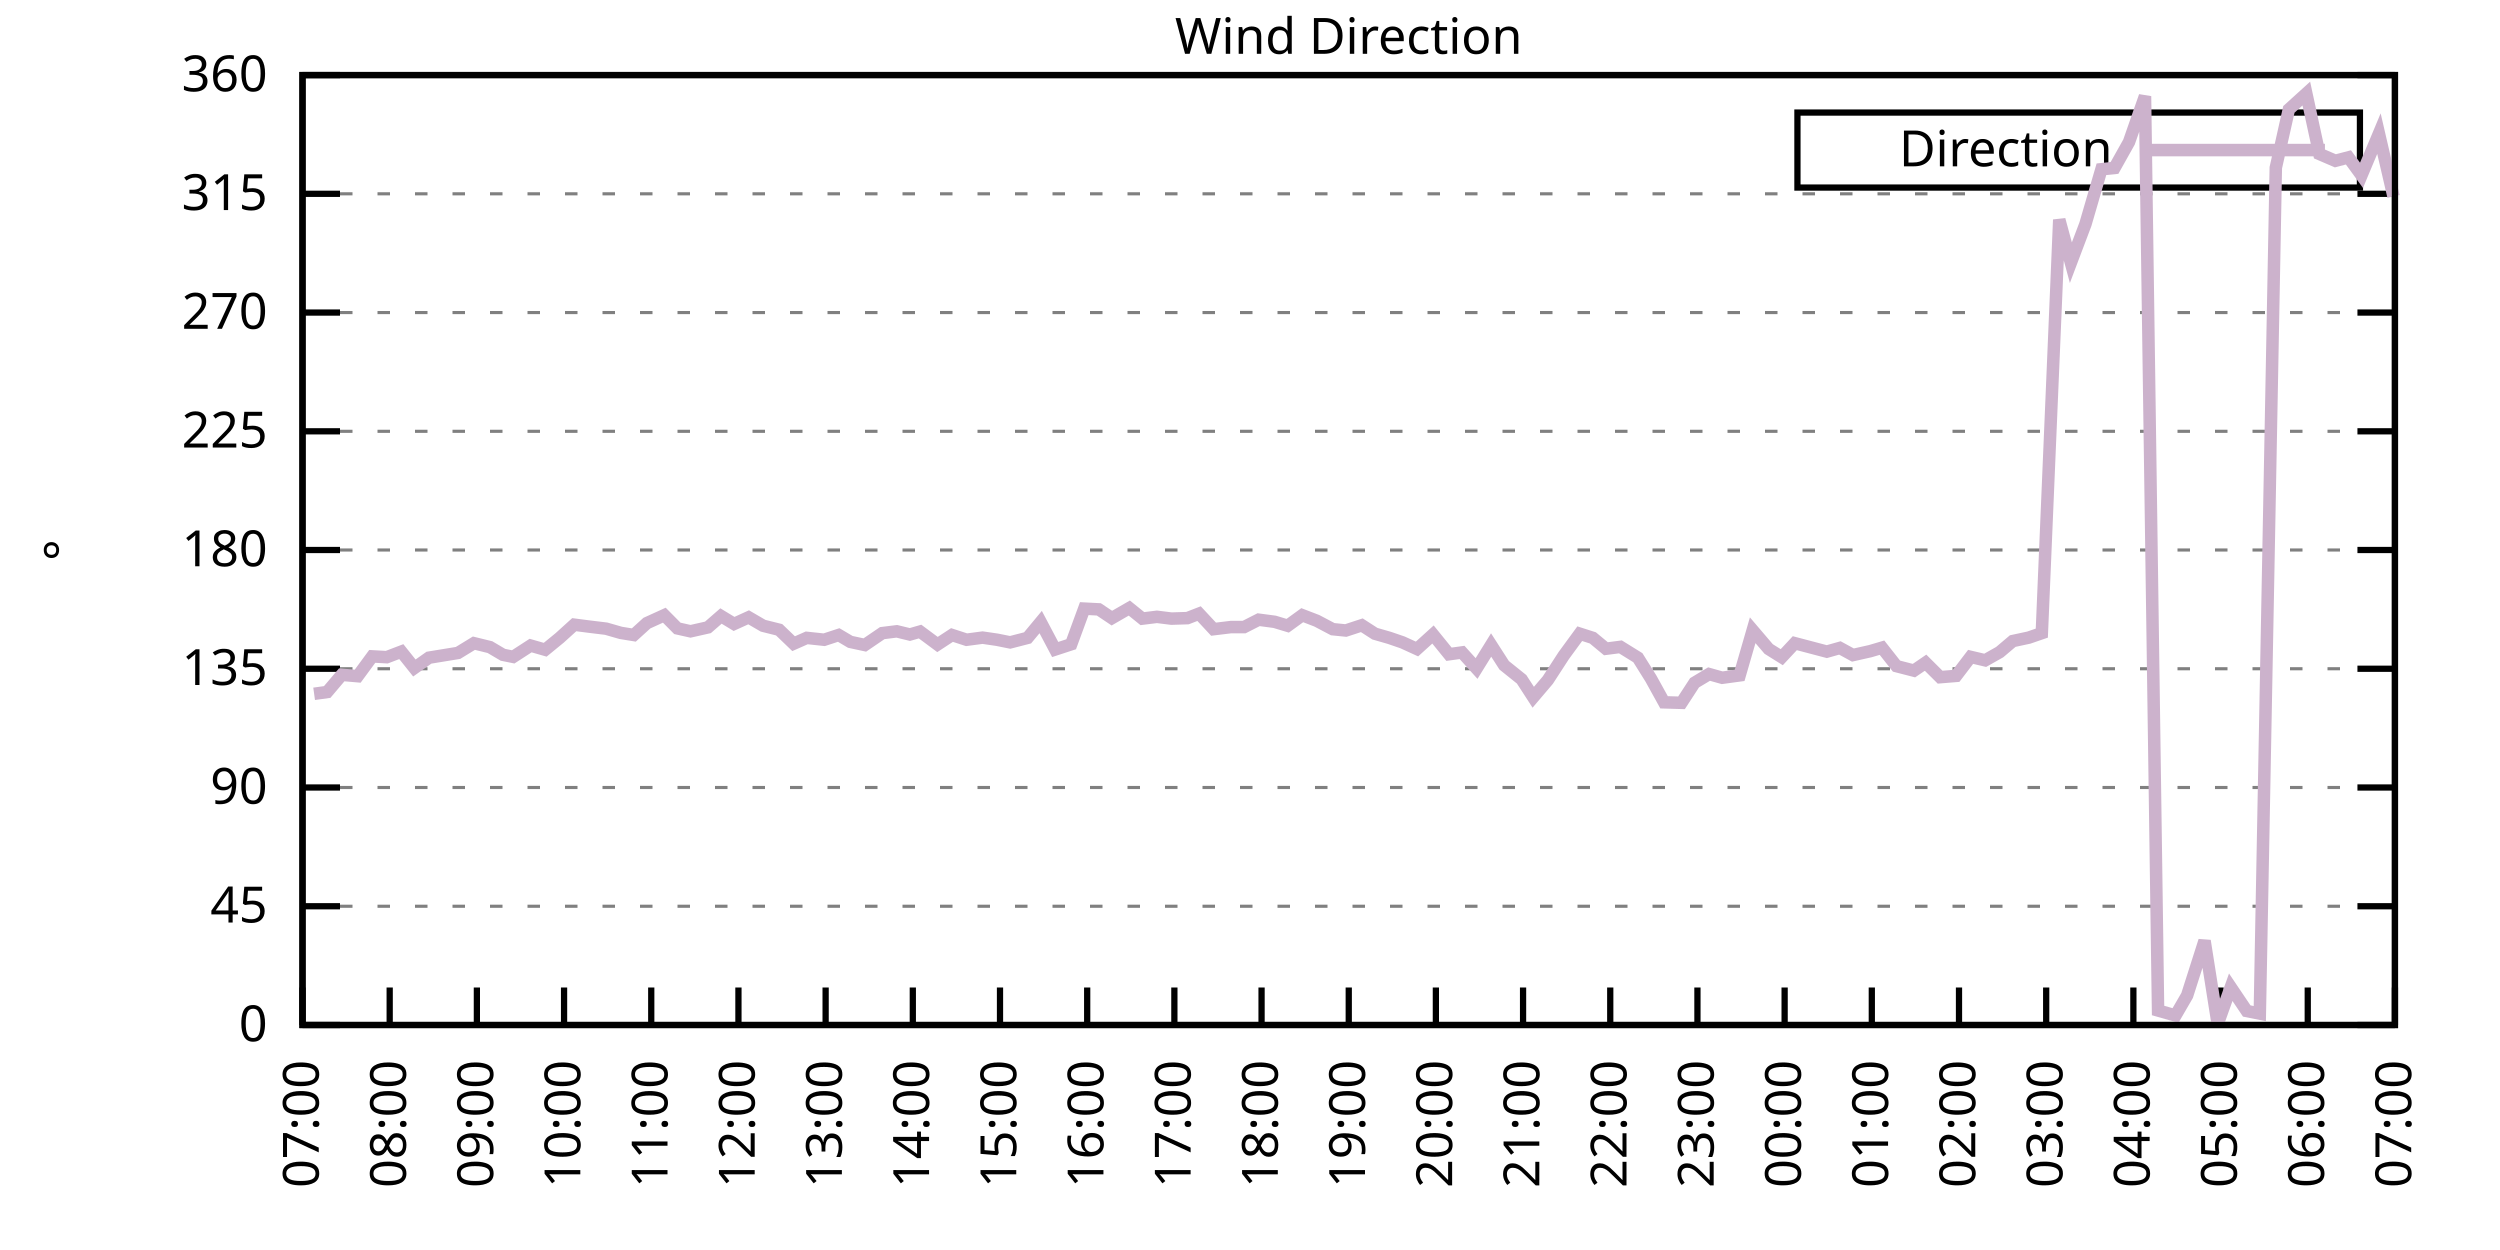
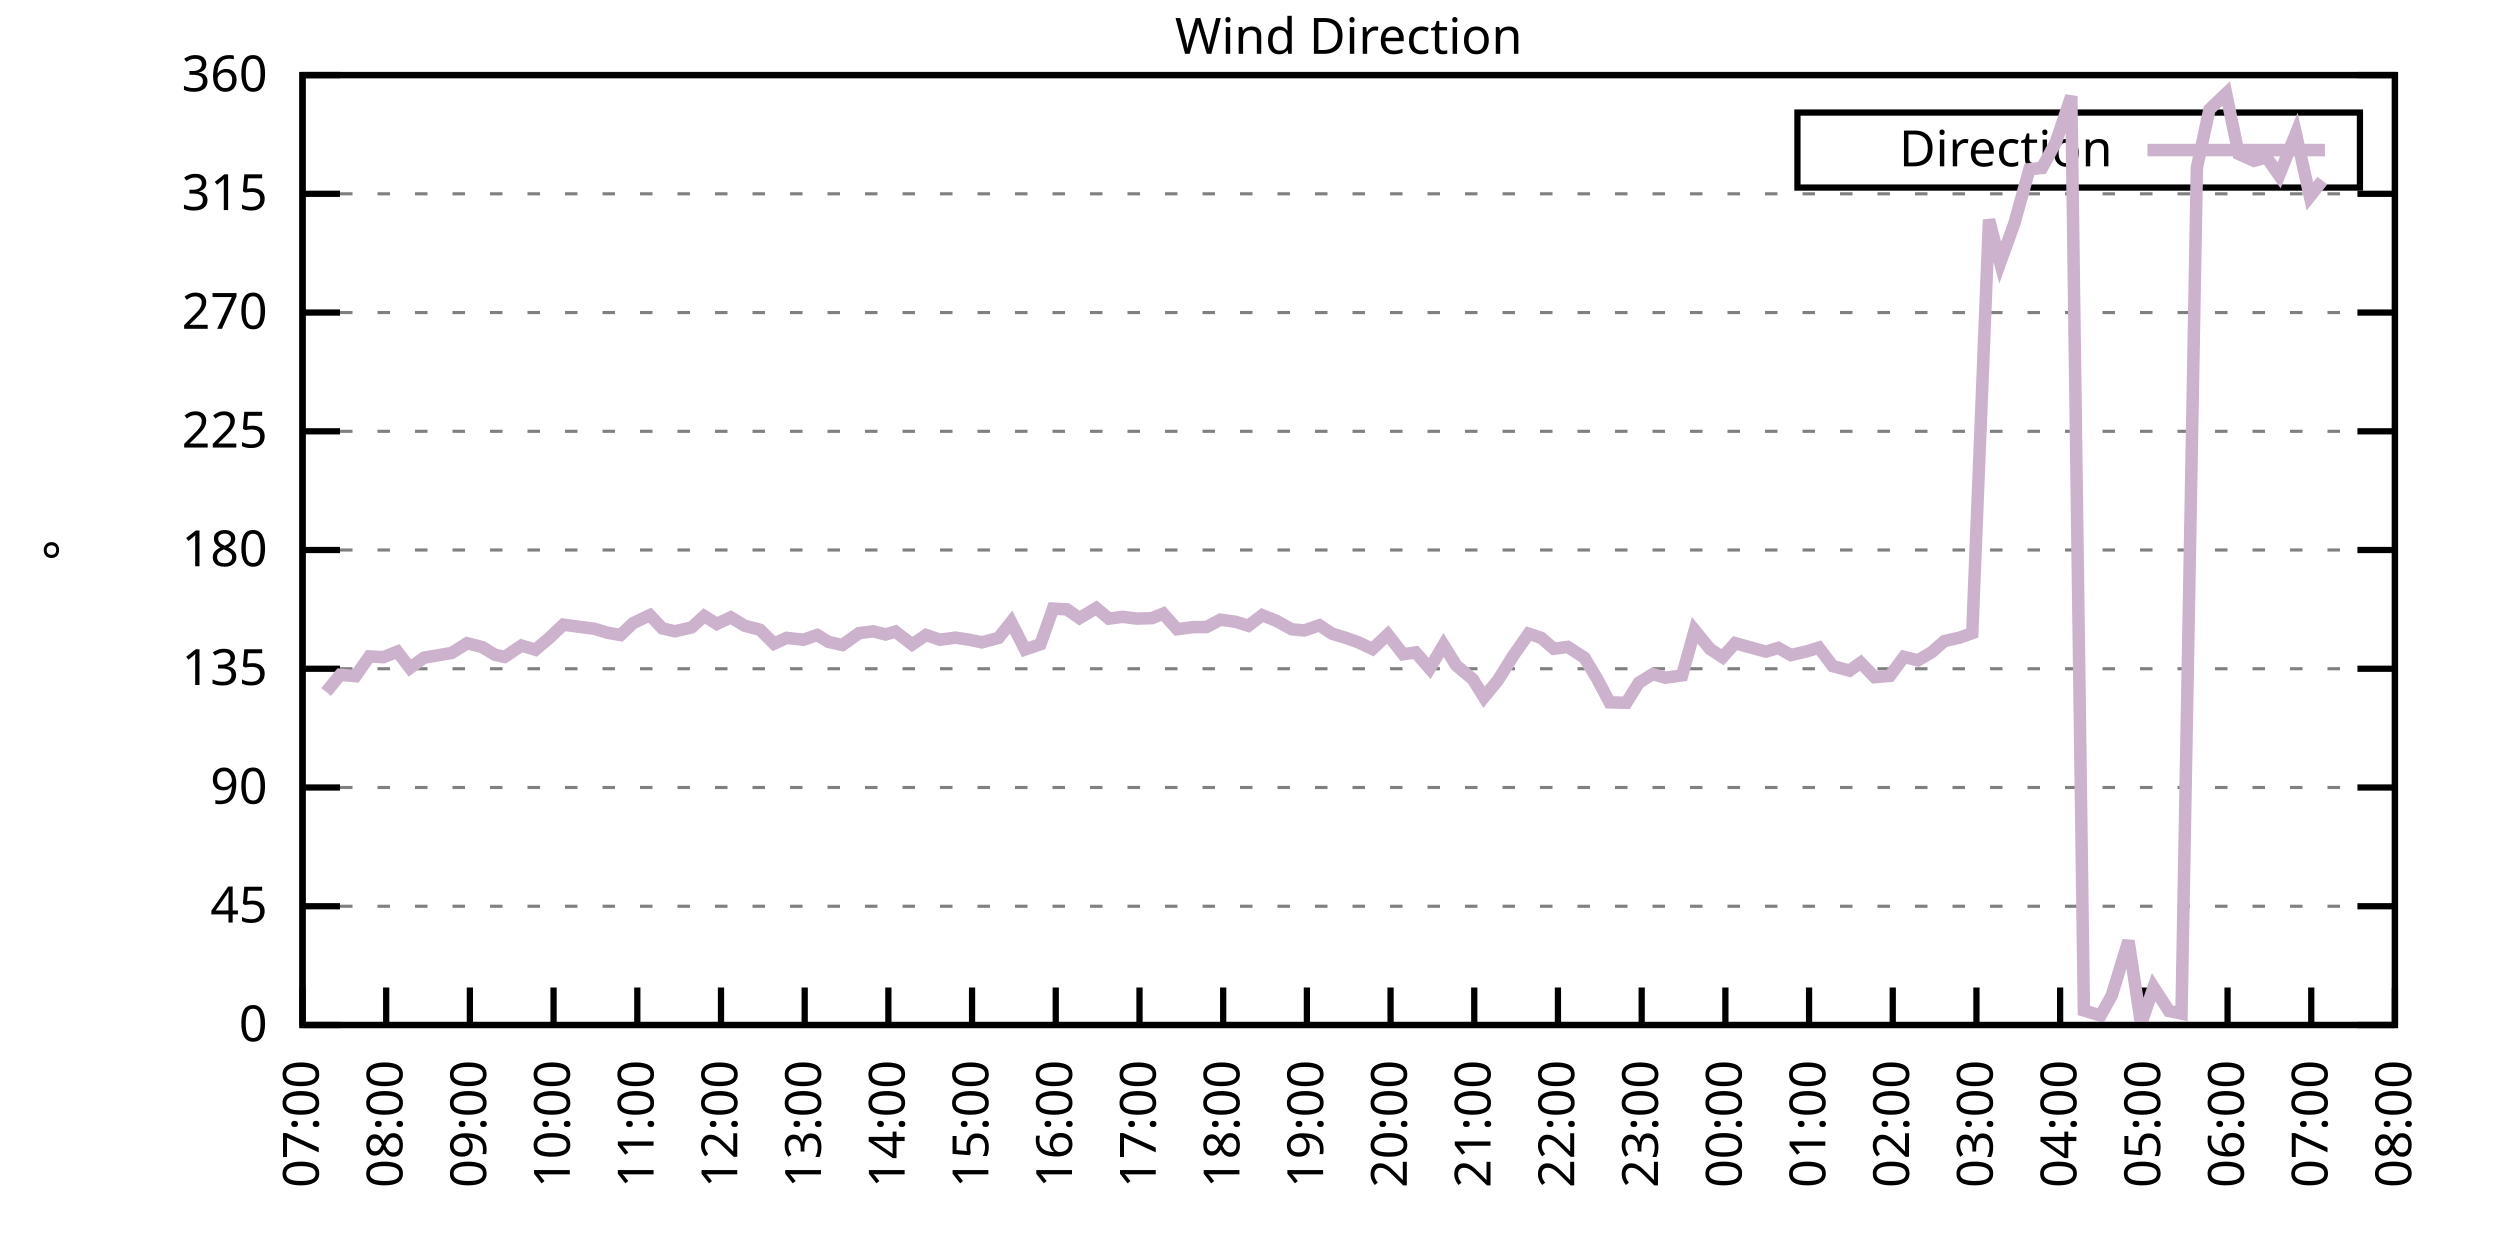
<svg xmlns="http://www.w3.org/2000/svg" xmlns:xlink="http://www.w3.org/1999/xlink" width="400" height="200" viewBox="0 0 400 200">
  <g id="gnuplot_canvas">
    <rect x="0" y="0" width="400" height="200" fill="none" />
    <defs>
      <circle id="gpDot" r="0.5" stroke-width="0.5" stroke="currentColor" />
      <path id="gpPt0" stroke-width="0.333" stroke="currentColor" d="M-1,0 h2 M0,-1 v2" />
      <path id="gpPt1" stroke-width="0.333" stroke="currentColor" d="M-1,-1 L1,1 M1,-1 L-1,1" />
      <path id="gpPt2" stroke-width="0.333" stroke="currentColor" d="M-1,0 L1,0 M0,-1 L0,1 M-1,-1 L1,1 M-1,1 L1,-1" />
      <rect id="gpPt3" stroke-width="0.333" stroke="currentColor" x="-1" y="-1" width="2" height="2" />
      <rect id="gpPt4" stroke-width="0.333" stroke="currentColor" fill="currentColor" x="-1" y="-1" width="2" height="2" />
      <circle id="gpPt5" stroke-width="0.333" stroke="currentColor" cx="0" cy="0" r="1" />
      <use xlink:href="#gpPt5" id="gpPt6" fill="currentColor" stroke="none" />
      <path id="gpPt7" stroke-width="0.333" stroke="currentColor" d="M0,-1.33 L-1.33,0.67 L1.33,0.67 z" />
      <use xlink:href="#gpPt7" id="gpPt8" fill="currentColor" stroke="none" />
      <use xlink:href="#gpPt7" id="gpPt9" stroke="currentColor" transform="rotate(180)" />
      <use xlink:href="#gpPt9" id="gpPt10" fill="currentColor" stroke="none" />
      <use xlink:href="#gpPt3" id="gpPt11" stroke="currentColor" transform="rotate(45)" />
      <use xlink:href="#gpPt11" id="gpPt12" fill="currentColor" stroke="none" />
      <path id="gpPt13" stroke-width="0.333" stroke="currentColor" d="M0,1.330 L1.265,0.411 L0.782,-1.067 L-0.782,-1.076 L-1.265,0.411 z" />
      <use xlink:href="#gpPt13" id="gpPt14" fill="currentColor" stroke="none" />
      <filter id="textbox" filterUnits="objectBoundingBox" x="0" y="0" height="1" width="1">
        <feFlood flood-color="white" flood-opacity="1" result="bgnd" />
        <feComposite in="SourceGraphic" in2="bgnd" operator="atop" />
      </filter>
      <filter id="greybox" filterUnits="objectBoundingBox" x="0" y="0" height="1" width="1">
        <feFlood flood-color="lightgrey" flood-opacity="1" result="grey" />
        <feComposite in="SourceGraphic" in2="grey" operator="atop" />
      </filter>
    </defs>
    <g fill="none" color="white" stroke="currentColor" stroke-width="1.00" stroke-linecap="butt" stroke-linejoin="miter">
</g>
    <g fill="none" color="black" stroke="currentColor" stroke-width="1.00" stroke-linecap="butt" stroke-linejoin="miter">
      <g stroke="none" shape-rendering="crispEdges">
        <polygon fill="rgb(255, 255, 255)" points="48.40,164.00 383.18,164.00 383.18,12.02 48.40,12.02 " />
      </g>
    </g>
    <g fill="none" color="black" stroke="currentColor" stroke-width="1.00" stroke-linecap="butt" stroke-linejoin="miter">
</g>
    <g fill="none" color="black" stroke="black" stroke-width="0.50" stroke-linecap="butt" stroke-linejoin="miter">
</g>
    <g fill="none" color="gray" stroke="currentColor" stroke-width="0.50" stroke-linecap="butt" stroke-linejoin="miter">
      <path stroke="gray" stroke-dasharray="2,4" class="gridline" d="M48.40,164.00 L383.19,164.00  " />
    </g>
    <g fill="none" color="gray" stroke="gray" stroke-width="1.00" stroke-linecap="butt" stroke-linejoin="miter">
</g>
    <g fill="none" color="black" stroke="currentColor" stroke-width="1.00" stroke-linecap="butt" stroke-linejoin="miter">
      <path stroke="black" d="M48.40,164.00 L54.40,164.00 M383.19,164.00 L377.19,164.00  " />
      <g transform="translate(42.80,166.60)" stroke="none" fill="black" font-family="Sans" font-size="8.00" text-anchor="end">
        <text>
          <tspan font-family="Sans"> 0</tspan>
        </text>
      </g>
    </g>
    <g fill="none" color="black" stroke="currentColor" stroke-width="1.00" stroke-linecap="butt" stroke-linejoin="miter">
</g>
    <g fill="none" color="black" stroke="black" stroke-width="0.50" stroke-linecap="butt" stroke-linejoin="miter">
</g>
    <g fill="none" color="gray" stroke="currentColor" stroke-width="0.50" stroke-linecap="butt" stroke-linejoin="miter">
      <path stroke="gray" stroke-dasharray="2,4" class="gridline" d="M48.40,145.00 L383.19,145.00  " />
    </g>
    <g fill="none" color="gray" stroke="gray" stroke-width="1.00" stroke-linecap="butt" stroke-linejoin="miter">
</g>
    <g fill="none" color="black" stroke="currentColor" stroke-width="1.00" stroke-linecap="butt" stroke-linejoin="miter">
      <path stroke="black" d="M48.40,145.00 L54.40,145.00 M383.19,145.00 L377.19,145.00  " />
      <g transform="translate(42.80,147.60)" stroke="none" fill="black" font-family="Sans" font-size="8.00" text-anchor="end">
        <text>
          <tspan font-family="Sans"> 45</tspan>
        </text>
      </g>
    </g>
    <g fill="none" color="black" stroke="currentColor" stroke-width="1.00" stroke-linecap="butt" stroke-linejoin="miter">
</g>
    <g fill="none" color="black" stroke="black" stroke-width="0.50" stroke-linecap="butt" stroke-linejoin="miter">
</g>
    <g fill="none" color="gray" stroke="currentColor" stroke-width="0.50" stroke-linecap="butt" stroke-linejoin="miter">
      <path stroke="gray" stroke-dasharray="2,4" class="gridline" d="M48.40,126.00 L383.19,126.00  " />
    </g>
    <g fill="none" color="gray" stroke="gray" stroke-width="1.00" stroke-linecap="butt" stroke-linejoin="miter">
</g>
    <g fill="none" color="black" stroke="currentColor" stroke-width="1.00" stroke-linecap="butt" stroke-linejoin="miter">
      <path stroke="black" d="M48.40,126.00 L54.40,126.00 M383.19,126.00 L377.19,126.00  " />
      <g transform="translate(42.80,128.60)" stroke="none" fill="black" font-family="Sans" font-size="8.00" text-anchor="end">
        <text>
          <tspan font-family="Sans"> 90</tspan>
        </text>
      </g>
    </g>
    <g fill="none" color="black" stroke="currentColor" stroke-width="1.00" stroke-linecap="butt" stroke-linejoin="miter">
</g>
    <g fill="none" color="black" stroke="black" stroke-width="0.50" stroke-linecap="butt" stroke-linejoin="miter">
</g>
    <g fill="none" color="gray" stroke="currentColor" stroke-width="0.50" stroke-linecap="butt" stroke-linejoin="miter">
      <path stroke="gray" stroke-dasharray="2,4" class="gridline" d="M48.40,107.00 L383.19,107.00  " />
    </g>
    <g fill="none" color="gray" stroke="gray" stroke-width="1.00" stroke-linecap="butt" stroke-linejoin="miter">
</g>
    <g fill="none" color="black" stroke="currentColor" stroke-width="1.00" stroke-linecap="butt" stroke-linejoin="miter">
      <path stroke="black" d="M48.40,107.00 L54.40,107.00 M383.19,107.00 L377.19,107.00  " />
      <g transform="translate(42.80,109.60)" stroke="none" fill="black" font-family="Sans" font-size="8.00" text-anchor="end">
        <text>
          <tspan font-family="Sans"> 135</tspan>
        </text>
      </g>
    </g>
    <g fill="none" color="black" stroke="currentColor" stroke-width="1.00" stroke-linecap="butt" stroke-linejoin="miter">
</g>
    <g fill="none" color="black" stroke="black" stroke-width="0.50" stroke-linecap="butt" stroke-linejoin="miter">
</g>
    <g fill="none" color="gray" stroke="currentColor" stroke-width="0.50" stroke-linecap="butt" stroke-linejoin="miter">
      <path stroke="gray" stroke-dasharray="2,4" class="gridline" d="M48.40,88.00 L383.19,88.00  " />
    </g>
    <g fill="none" color="gray" stroke="gray" stroke-width="1.00" stroke-linecap="butt" stroke-linejoin="miter">
</g>
    <g fill="none" color="black" stroke="currentColor" stroke-width="1.00" stroke-linecap="butt" stroke-linejoin="miter">
      <path stroke="black" d="M48.40,88.00 L54.40,88.00 M383.19,88.00 L377.19,88.00  " />
      <g transform="translate(42.80,90.60)" stroke="none" fill="black" font-family="Sans" font-size="8.00" text-anchor="end">
        <text>
          <tspan font-family="Sans"> 180</tspan>
        </text>
      </g>
    </g>
    <g fill="none" color="black" stroke="currentColor" stroke-width="1.00" stroke-linecap="butt" stroke-linejoin="miter">
</g>
    <g fill="none" color="black" stroke="black" stroke-width="0.50" stroke-linecap="butt" stroke-linejoin="miter">
</g>
    <g fill="none" color="gray" stroke="currentColor" stroke-width="0.50" stroke-linecap="butt" stroke-linejoin="miter">
      <path stroke="gray" stroke-dasharray="2,4" class="gridline" d="M48.40,69.01 L383.19,69.01  " />
    </g>
    <g fill="none" color="gray" stroke="gray" stroke-width="1.00" stroke-linecap="butt" stroke-linejoin="miter">
</g>
    <g fill="none" color="black" stroke="currentColor" stroke-width="1.00" stroke-linecap="butt" stroke-linejoin="miter">
      <path stroke="black" d="M48.40,69.01 L54.40,69.01 M383.19,69.01 L377.19,69.01  " />
      <g transform="translate(42.80,71.61)" stroke="none" fill="black" font-family="Sans" font-size="8.00" text-anchor="end">
        <text>
          <tspan font-family="Sans"> 225</tspan>
        </text>
      </g>
    </g>
    <g fill="none" color="black" stroke="currentColor" stroke-width="1.00" stroke-linecap="butt" stroke-linejoin="miter">
</g>
    <g fill="none" color="black" stroke="black" stroke-width="0.50" stroke-linecap="butt" stroke-linejoin="miter">
</g>
    <g fill="none" color="gray" stroke="currentColor" stroke-width="0.50" stroke-linecap="butt" stroke-linejoin="miter">
      <path stroke="gray" stroke-dasharray="2,4" class="gridline" d="M48.40,50.01 L383.19,50.01  " />
    </g>
    <g fill="none" color="gray" stroke="gray" stroke-width="1.00" stroke-linecap="butt" stroke-linejoin="miter">
</g>
    <g fill="none" color="black" stroke="currentColor" stroke-width="1.00" stroke-linecap="butt" stroke-linejoin="miter">
      <path stroke="black" d="M48.40,50.01 L54.40,50.01 M383.19,50.01 L377.19,50.01  " />
      <g transform="translate(42.80,52.61)" stroke="none" fill="black" font-family="Sans" font-size="8.00" text-anchor="end">
        <text>
          <tspan font-family="Sans"> 270</tspan>
        </text>
      </g>
    </g>
    <g fill="none" color="black" stroke="currentColor" stroke-width="1.00" stroke-linecap="butt" stroke-linejoin="miter">
</g>
    <g fill="none" color="black" stroke="black" stroke-width="0.50" stroke-linecap="butt" stroke-linejoin="miter">
</g>
    <g fill="none" color="gray" stroke="currentColor" stroke-width="0.50" stroke-linecap="butt" stroke-linejoin="miter">
      <path stroke="gray" stroke-dasharray="2,4" class="gridline" d="M48.40,31.01 L383.19,31.01  " />
    </g>
    <g fill="none" color="gray" stroke="gray" stroke-width="1.00" stroke-linecap="butt" stroke-linejoin="miter">
</g>
    <g fill="none" color="black" stroke="currentColor" stroke-width="1.00" stroke-linecap="butt" stroke-linejoin="miter">
      <path stroke="black" d="M48.40,31.01 L54.40,31.01 M383.19,31.01 L377.19,31.01  " />
      <g transform="translate(42.80,33.61)" stroke="none" fill="black" font-family="Sans" font-size="8.00" text-anchor="end">
        <text>
          <tspan font-family="Sans"> 315</tspan>
        </text>
      </g>
    </g>
    <g fill="none" color="black" stroke="currentColor" stroke-width="1.00" stroke-linecap="butt" stroke-linejoin="miter">
</g>
    <g fill="none" color="black" stroke="black" stroke-width="0.50" stroke-linecap="butt" stroke-linejoin="miter">
</g>
    <g fill="none" color="gray" stroke="currentColor" stroke-width="0.50" stroke-linecap="butt" stroke-linejoin="miter">
      <path stroke="gray" stroke-dasharray="2,4" class="gridline" d="M48.40,12.01 L383.19,12.01  " />
    </g>
    <g fill="none" color="gray" stroke="gray" stroke-width="1.00" stroke-linecap="butt" stroke-linejoin="miter">
</g>
    <g fill="none" color="black" stroke="currentColor" stroke-width="1.00" stroke-linecap="butt" stroke-linejoin="miter">
      <path stroke="black" d="M48.40,12.01 L54.40,12.01 M383.19,12.01 L377.19,12.01  " />
      <g transform="translate(42.80,14.61)" stroke="none" fill="black" font-family="Sans" font-size="8.00" text-anchor="end">
        <text>
          <tspan font-family="Sans"> 360</tspan>
        </text>
      </g>
    </g>
    <g fill="none" color="black" stroke="currentColor" stroke-width="1.00" stroke-linecap="butt" stroke-linejoin="miter">
      <path stroke="black" d="M48.40,164.00 L48.40,158.00  " />
      <g transform="translate(51.00,169.60) rotate(270.00)" stroke="none" fill="black" font-family="Sans" font-size="8.00" text-anchor="end">
        <text>
          <tspan font-family="Sans">07:00</tspan>
        </text>
      </g>
    </g>
    <g fill="none" color="black" stroke="currentColor" stroke-width="1.00" stroke-linecap="butt" stroke-linejoin="miter">
-       <path stroke="black" d="M62.35,164.00 L62.35,158.00  " />
-       <g transform="translate(64.95,169.60) rotate(270.00)" stroke="none" fill="black" font-family="Sans" font-size="8.00" text-anchor="end">
+       <path stroke="black" d="M61.79,164.00 L61.79,158.00  " />
+       <g transform="translate(64.39,169.60) rotate(270.00)" stroke="none" fill="black" font-family="Sans" font-size="8.00" text-anchor="end">
        <text>
          <tspan font-family="Sans">08:00</tspan>
        </text>
      </g>
    </g>
    <g fill="none" color="black" stroke="currentColor" stroke-width="1.00" stroke-linecap="butt" stroke-linejoin="miter">
-       <path stroke="black" d="M76.30,164.00 L76.30,158.00  " />
-       <g transform="translate(78.90,169.60) rotate(270.00)" stroke="none" fill="black" font-family="Sans" font-size="8.00" text-anchor="end">
+       <path stroke="black" d="M75.18,164.00 L75.18,158.00  " />
+       <g transform="translate(77.78,169.60) rotate(270.00)" stroke="none" fill="black" font-family="Sans" font-size="8.00" text-anchor="end">
        <text>
          <tspan font-family="Sans">09:00</tspan>
        </text>
      </g>
    </g>
    <g fill="none" color="black" stroke="currentColor" stroke-width="1.00" stroke-linecap="butt" stroke-linejoin="miter">
-       <path stroke="black" d="M90.25,164.00 L90.25,158.00  " />
-       <g transform="translate(92.85,169.60) rotate(270.00)" stroke="none" fill="black" font-family="Sans" font-size="8.00" text-anchor="end">
+       <path stroke="black" d="M88.57,164.00 L88.57,158.00  " />
+       <g transform="translate(91.17,169.60) rotate(270.00)" stroke="none" fill="black" font-family="Sans" font-size="8.00" text-anchor="end">
        <text>
          <tspan font-family="Sans">10:00</tspan>
        </text>
      </g>
    </g>
    <g fill="none" color="black" stroke="currentColor" stroke-width="1.00" stroke-linecap="butt" stroke-linejoin="miter">
-       <path stroke="black" d="M104.20,164.00 L104.20,158.00  " />
-       <g transform="translate(106.80,169.60) rotate(270.00)" stroke="none" fill="black" font-family="Sans" font-size="8.00" text-anchor="end">
+       <path stroke="black" d="M101.97,164.00 L101.97,158.00  " />
+       <g transform="translate(104.57,169.60) rotate(270.00)" stroke="none" fill="black" font-family="Sans" font-size="8.00" text-anchor="end">
        <text>
          <tspan font-family="Sans">11:00</tspan>
        </text>
      </g>
    </g>
    <g fill="none" color="black" stroke="currentColor" stroke-width="1.00" stroke-linecap="butt" stroke-linejoin="miter">
-       <path stroke="black" d="M118.15,164.00 L118.15,158.00  " />
-       <g transform="translate(120.75,169.60) rotate(270.00)" stroke="none" fill="black" font-family="Sans" font-size="8.00" text-anchor="end">
+       <path stroke="black" d="M115.36,164.00 L115.36,158.00  " />
+       <g transform="translate(117.96,169.60) rotate(270.00)" stroke="none" fill="black" font-family="Sans" font-size="8.00" text-anchor="end">
        <text>
          <tspan font-family="Sans">12:00</tspan>
        </text>
      </g>
    </g>
    <g fill="none" color="black" stroke="currentColor" stroke-width="1.00" stroke-linecap="butt" stroke-linejoin="miter">
-       <path stroke="black" d="M132.10,164.00 L132.10,158.00  " />
-       <g transform="translate(134.70,169.60) rotate(270.00)" stroke="none" fill="black" font-family="Sans" font-size="8.00" text-anchor="end">
+       <path stroke="black" d="M128.75,164.00 L128.75,158.00  " />
+       <g transform="translate(131.35,169.60) rotate(270.00)" stroke="none" fill="black" font-family="Sans" font-size="8.00" text-anchor="end">
        <text>
          <tspan font-family="Sans">13:00</tspan>
        </text>
      </g>
    </g>
    <g fill="none" color="black" stroke="currentColor" stroke-width="1.00" stroke-linecap="butt" stroke-linejoin="miter">
-       <path stroke="black" d="M146.05,164.00 L146.05,158.00  " />
-       <g transform="translate(148.65,169.60) rotate(270.00)" stroke="none" fill="black" font-family="Sans" font-size="8.00" text-anchor="end">
+       <path stroke="black" d="M142.14,164.00 L142.14,158.00  " />
+       <g transform="translate(144.74,169.60) rotate(270.00)" stroke="none" fill="black" font-family="Sans" font-size="8.00" text-anchor="end">
        <text>
          <tspan font-family="Sans">14:00</tspan>
        </text>
      </g>
    </g>
    <g fill="none" color="black" stroke="currentColor" stroke-width="1.00" stroke-linecap="butt" stroke-linejoin="miter">
-       <path stroke="black" d="M160.00,164.00 L160.00,158.00  " />
-       <g transform="translate(162.60,169.60) rotate(270.00)" stroke="none" fill="black" font-family="Sans" font-size="8.00" text-anchor="end">
+       <path stroke="black" d="M155.53,164.00 L155.53,158.00  " />
+       <g transform="translate(158.13,169.60) rotate(270.00)" stroke="none" fill="black" font-family="Sans" font-size="8.00" text-anchor="end">
        <text>
          <tspan font-family="Sans">15:00</tspan>
        </text>
      </g>
    </g>
    <g fill="none" color="black" stroke="currentColor" stroke-width="1.00" stroke-linecap="butt" stroke-linejoin="miter">
-       <path stroke="black" d="M173.95,164.00 L173.95,158.00  " />
-       <g transform="translate(176.55,169.60) rotate(270.00)" stroke="none" fill="black" font-family="Sans" font-size="8.00" text-anchor="end">
+       <path stroke="black" d="M168.92,164.00 L168.92,158.00  " />
+       <g transform="translate(171.52,169.60) rotate(270.00)" stroke="none" fill="black" font-family="Sans" font-size="8.00" text-anchor="end">
        <text>
          <tspan font-family="Sans">16:00</tspan>
        </text>
      </g>
    </g>
    <g fill="none" color="black" stroke="currentColor" stroke-width="1.00" stroke-linecap="butt" stroke-linejoin="miter">
-       <path stroke="black" d="M187.90,164.00 L187.90,158.00  " />
-       <g transform="translate(190.50,169.60) rotate(270.00)" stroke="none" fill="black" font-family="Sans" font-size="8.00" text-anchor="end">
+       <path stroke="black" d="M182.32,164.00 L182.32,158.00  " />
+       <g transform="translate(184.92,169.60) rotate(270.00)" stroke="none" fill="black" font-family="Sans" font-size="8.00" text-anchor="end">
        <text>
          <tspan font-family="Sans">17:00</tspan>
        </text>
      </g>
    </g>
    <g fill="none" color="black" stroke="currentColor" stroke-width="1.00" stroke-linecap="butt" stroke-linejoin="miter">
-       <path stroke="black" d="M201.85,164.00 L201.85,158.00  " />
-       <g transform="translate(204.45,169.60) rotate(270.00)" stroke="none" fill="black" font-family="Sans" font-size="8.00" text-anchor="end">
+       <path stroke="black" d="M195.71,164.00 L195.71,158.00  " />
+       <g transform="translate(198.31,169.60) rotate(270.00)" stroke="none" fill="black" font-family="Sans" font-size="8.00" text-anchor="end">
        <text>
          <tspan font-family="Sans">18:00</tspan>
        </text>
      </g>
    </g>
    <g fill="none" color="black" stroke="currentColor" stroke-width="1.00" stroke-linecap="butt" stroke-linejoin="miter">
-       <path stroke="black" d="M215.80,164.00 L215.80,158.00  " />
-       <g transform="translate(218.40,169.60) rotate(270.00)" stroke="none" fill="black" font-family="Sans" font-size="8.00" text-anchor="end">
+       <path stroke="black" d="M209.10,164.00 L209.10,158.00  " />
+       <g transform="translate(211.70,169.60) rotate(270.00)" stroke="none" fill="black" font-family="Sans" font-size="8.00" text-anchor="end">
        <text>
          <tspan font-family="Sans">19:00</tspan>
        </text>
      </g>
    </g>
    <g fill="none" color="black" stroke="currentColor" stroke-width="1.00" stroke-linecap="butt" stroke-linejoin="miter">
-       <path stroke="black" d="M229.74,164.00 L229.74,158.00  " />
-       <g transform="translate(232.34,169.60) rotate(270.00)" stroke="none" fill="black" font-family="Sans" font-size="8.00" text-anchor="end">
+       <path stroke="black" d="M222.49,164.00 L222.49,158.00  " />
+       <g transform="translate(225.09,169.60) rotate(270.00)" stroke="none" fill="black" font-family="Sans" font-size="8.00" text-anchor="end">
        <text>
          <tspan font-family="Sans">20:00</tspan>
        </text>
      </g>
    </g>
    <g fill="none" color="black" stroke="currentColor" stroke-width="1.00" stroke-linecap="butt" stroke-linejoin="miter">
-       <path stroke="black" d="M243.69,164.00 L243.69,158.00  " />
-       <g transform="translate(246.29,169.60) rotate(270.00)" stroke="none" fill="black" font-family="Sans" font-size="8.00" text-anchor="end">
+       <path stroke="black" d="M235.88,164.00 L235.88,158.00  " />
+       <g transform="translate(238.48,169.60) rotate(270.00)" stroke="none" fill="black" font-family="Sans" font-size="8.00" text-anchor="end">
        <text>
          <tspan font-family="Sans">21:00</tspan>
        </text>
      </g>
    </g>
    <g fill="none" color="black" stroke="currentColor" stroke-width="1.00" stroke-linecap="butt" stroke-linejoin="miter">
-       <path stroke="black" d="M257.64,164.00 L257.64,158.00  " />
-       <g transform="translate(260.24,169.60) rotate(270.00)" stroke="none" fill="black" font-family="Sans" font-size="8.00" text-anchor="end">
+       <path stroke="black" d="M249.27,164.00 L249.27,158.00  " />
+       <g transform="translate(251.87,169.60) rotate(270.00)" stroke="none" fill="black" font-family="Sans" font-size="8.00" text-anchor="end">
        <text>
          <tspan font-family="Sans">22:00</tspan>
        </text>
      </g>
    </g>
    <g fill="none" color="black" stroke="currentColor" stroke-width="1.00" stroke-linecap="butt" stroke-linejoin="miter">
-       <path stroke="black" d="M271.59,164.00 L271.59,158.00  " />
-       <g transform="translate(274.19,169.60) rotate(270.00)" stroke="none" fill="black" font-family="Sans" font-size="8.00" text-anchor="end">
+       <path stroke="black" d="M262.67,164.00 L262.67,158.00  " />
+       <g transform="translate(265.27,169.60) rotate(270.00)" stroke="none" fill="black" font-family="Sans" font-size="8.00" text-anchor="end">
        <text>
          <tspan font-family="Sans">23:00</tspan>
        </text>
      </g>
    </g>
    <g fill="none" color="black" stroke="currentColor" stroke-width="1.00" stroke-linecap="butt" stroke-linejoin="miter">
-       <path stroke="black" d="M285.54,164.00 L285.54,158.00  " />
-       <g transform="translate(288.14,169.60) rotate(270.00)" stroke="none" fill="black" font-family="Sans" font-size="8.00" text-anchor="end">
+       <path stroke="black" d="M276.06,164.00 L276.06,158.00  " />
+       <g transform="translate(278.66,169.60) rotate(270.00)" stroke="none" fill="black" font-family="Sans" font-size="8.00" text-anchor="end">
        <text>
          <tspan font-family="Sans">00:00</tspan>
        </text>
      </g>
    </g>
    <g fill="none" color="black" stroke="currentColor" stroke-width="1.00" stroke-linecap="butt" stroke-linejoin="miter">
-       <path stroke="black" d="M299.49,164.00 L299.49,158.00  " />
-       <g transform="translate(302.09,169.60) rotate(270.00)" stroke="none" fill="black" font-family="Sans" font-size="8.00" text-anchor="end">
+       <path stroke="black" d="M289.45,164.00 L289.45,158.00  " />
+       <g transform="translate(292.05,169.60) rotate(270.00)" stroke="none" fill="black" font-family="Sans" font-size="8.00" text-anchor="end">
        <text>
          <tspan font-family="Sans">01:00</tspan>
        </text>
      </g>
    </g>
    <g fill="none" color="black" stroke="currentColor" stroke-width="1.00" stroke-linecap="butt" stroke-linejoin="miter">
-       <path stroke="black" d="M313.44,164.00 L313.44,158.00  " />
-       <g transform="translate(316.04,169.60) rotate(270.00)" stroke="none" fill="black" font-family="Sans" font-size="8.00" text-anchor="end">
+       <path stroke="black" d="M302.84,164.00 L302.84,158.00  " />
+       <g transform="translate(305.44,169.60) rotate(270.00)" stroke="none" fill="black" font-family="Sans" font-size="8.00" text-anchor="end">
        <text>
          <tspan font-family="Sans">02:00</tspan>
        </text>
      </g>
    </g>
    <g fill="none" color="black" stroke="currentColor" stroke-width="1.00" stroke-linecap="butt" stroke-linejoin="miter">
-       <path stroke="black" d="M327.39,164.00 L327.39,158.00  " />
-       <g transform="translate(329.99,169.60) rotate(270.00)" stroke="none" fill="black" font-family="Sans" font-size="8.00" text-anchor="end">
+       <path stroke="black" d="M316.23,164.00 L316.23,158.00  " />
+       <g transform="translate(318.83,169.60) rotate(270.00)" stroke="none" fill="black" font-family="Sans" font-size="8.00" text-anchor="end">
        <text>
          <tspan font-family="Sans">03:00</tspan>
        </text>
      </g>
    </g>
    <g fill="none" color="black" stroke="currentColor" stroke-width="1.00" stroke-linecap="butt" stroke-linejoin="miter">
-       <path stroke="black" d="M341.34,164.00 L341.34,158.00  " />
-       <g transform="translate(343.94,169.60) rotate(270.00)" stroke="none" fill="black" font-family="Sans" font-size="8.00" text-anchor="end">
+       <path stroke="black" d="M329.62,164.00 L329.62,158.00  " />
+       <g transform="translate(332.22,169.60) rotate(270.00)" stroke="none" fill="black" font-family="Sans" font-size="8.00" text-anchor="end">
        <text>
          <tspan font-family="Sans">04:00</tspan>
        </text>
      </g>
    </g>
    <g fill="none" color="black" stroke="currentColor" stroke-width="1.00" stroke-linecap="butt" stroke-linejoin="miter">
-       <path stroke="black" d="M355.29,164.00 L355.29,158.00  " />
-       <g transform="translate(357.89,169.60) rotate(270.00)" stroke="none" fill="black" font-family="Sans" font-size="8.00" text-anchor="end">
+       <path stroke="black" d="M343.02,164.00 L343.02,158.00  " />
+       <g transform="translate(345.62,169.60) rotate(270.00)" stroke="none" fill="black" font-family="Sans" font-size="8.00" text-anchor="end">
        <text>
          <tspan font-family="Sans">05:00</tspan>
        </text>
      </g>
    </g>
    <g fill="none" color="black" stroke="currentColor" stroke-width="1.00" stroke-linecap="butt" stroke-linejoin="miter">
-       <path stroke="black" d="M369.24,164.00 L369.24,158.00  " />
-       <g transform="translate(371.84,169.60) rotate(270.00)" stroke="none" fill="black" font-family="Sans" font-size="8.00" text-anchor="end">
+       <path stroke="black" d="M356.41,164.00 L356.41,158.00  " />
+       <g transform="translate(359.01,169.60) rotate(270.00)" stroke="none" fill="black" font-family="Sans" font-size="8.00" text-anchor="end">
        <text>
          <tspan font-family="Sans">06:00</tspan>
+         </text>
+       </g>
+     </g>
+     <g fill="none" color="black" stroke="currentColor" stroke-width="1.00" stroke-linecap="butt" stroke-linejoin="miter">
+       <path stroke="black" d="M369.80,164.00 L369.80,158.00  " />
+       <g transform="translate(372.40,169.60) rotate(270.00)" stroke="none" fill="black" font-family="Sans" font-size="8.00" text-anchor="end">
+         <text>
+           <tspan font-family="Sans">07:00</tspan>
        </text>
      </g>
    </g>
    <g fill="none" color="black" stroke="currentColor" stroke-width="1.00" stroke-linecap="butt" stroke-linejoin="miter">
      <path stroke="black" d="M383.19,164.00 L383.19,158.00  " />
      <g transform="translate(385.79,169.60) rotate(270.00)" stroke="none" fill="black" font-family="Sans" font-size="8.00" text-anchor="end">
        <text>
-           <tspan font-family="Sans">07:00</tspan>
+           <tspan font-family="Sans">08:00</tspan>
        </text>
      </g>
    </g>
    <g fill="none" color="black" stroke="currentColor" stroke-width="1.00" stroke-linecap="butt" stroke-linejoin="miter">
</g>
    <g fill="none" color="black" stroke="currentColor" stroke-width="1.00" stroke-linecap="butt" stroke-linejoin="miter">
      <path stroke="black" d="M48.40,12.01 L48.40,164.00 L383.19,164.00 L383.19,12.01 L48.40,12.01 Z  " />
    </g>
    <g fill="none" color="black" stroke="currentColor" stroke-width="1.00" stroke-linecap="butt" stroke-linejoin="miter">
</g>
    <g fill="none" color="black" stroke="currentColor" stroke-width="1.00" stroke-linecap="butt" stroke-linejoin="miter">
      <path stroke="black" d="M287.59,30.01 L287.59,18.01 L377.59,18.01 L377.59,30.01 L287.59,30.01 Z  " />
    </g>
    <g id="Wind_direction_plot_1">
      <g fill="none" color="white" stroke="black" stroke-width="2.00" stroke-linecap="butt" stroke-linejoin="miter">
</g>
      <g fill="none" color="black" stroke="currentColor" stroke-width="2.00" stroke-linecap="butt" stroke-linejoin="miter">
        <g transform="translate(337.99,26.61)" stroke="none" fill="black" font-family="Sans" font-size="8.00" text-anchor="end">
          <text>
            <tspan font-family="Sans">Direction</tspan>
          </text>
        </g>
      </g>
      <g fill="none" color="black" stroke="currentColor" stroke-width="2.00" stroke-linecap="butt" stroke-linejoin="miter">
-         <path stroke="rgb(204, 178, 204)" d="M343.59,24.01 L371.99,24.01 M50.26,111.01 L52.35,110.72 L54.68,107.97 L57.23,108.19 L59.56,105.02 L61.88,105.15   L64.21,104.26 L66.30,106.88 L68.63,105.23 L73.28,104.47 L75.83,102.91 L78.39,103.54 L80.48,104.77 L82.11,105.10   L84.90,103.29 L87.23,103.96 L89.55,102.06 L91.88,99.95 L94.20,100.25 L96.99,100.59 L99.32,101.26 L101.41,101.60   L103.50,99.70 L106.29,98.43 L108.38,100.54 L110.48,101.01 L113.27,100.38 L115.36,98.56 L117.45,99.83 L119.78,98.77   L122.10,100.12 L124.66,100.76 L126.98,102.99 L129.08,102.06 L131.87,102.36 L134.19,101.60 L136.05,102.70 L138.37,103.20   L141.16,101.30 L143.49,101.01 L145.58,101.52 L147.21,101.05 L150.00,103.12 L152.32,101.60 L154.65,102.36 L157.21,102.02   L159.53,102.36 L161.62,102.78 L164.41,102.06 L166.51,99.53 L168.83,103.92 L171.39,103.08 L173.48,97.38 L175.81,97.50   L177.90,98.90 L180.69,97.29 L182.78,98.98 L185.11,98.69 L187.43,98.98 L189.99,98.90 L191.85,98.18 L194.17,100.67   L196.96,100.33 L199.06,100.33 L201.38,99.15 L203.94,99.49 L206.03,100.12 L208.36,98.43 L210.68,99.32 L213.24,100.67   L215.33,100.88 L217.89,100.04 L219.98,101.39 L222.30,102.06 L224.40,102.78 L226.72,103.84 L229.28,101.52 L231.84,104.68   L233.93,104.39 L236.25,106.96 L238.58,103.20 L240.67,106.45 L243.46,108.69 L245.32,111.56 L247.65,108.82 L250.20,104.89   L252.76,101.39 L254.85,102.06 L256.95,103.80 L259.27,103.50 L262.06,105.23 L264.15,108.57 L266.25,112.37 L269.04,112.45   L271.13,109.24 L273.45,107.85 L275.55,108.44 L278.34,108.06 L280.43,100.84 L282.99,103.84 L285.08,105.15 L287.17,102.91   L292.29,104.26 L294.38,103.67 L296.47,104.81 L299.26,104.18 L301.12,103.63 L303.44,106.58 L306.23,107.30 L308.09,106.03   L310.42,108.35 L312.98,108.14 L315.30,105.10 L317.63,105.65 L319.95,104.34 L322.04,102.57 L324.60,102.02 L326.69,101.30   L329.48,35.15 L331.34,42.03 L333.67,35.86 L336.23,27.08 L338.32,26.87 L340.64,22.73 L343.20,15.39 L345.29,161.68   L348.08,162.48 L349.94,159.27 L352.73,150.53 L354.83,163.83 L356.92,157.96 L359.48,161.76 L361.57,162.18 L364.13,26.83   L366.22,17.50 L369.01,14.97 L371.10,24.63 L373.66,25.73 L375.75,25.18 L377.84,28.05 L380.63,21.38 L382.96,31.43    " />
+         <path stroke="rgb(204, 178, 204)" d="M343.59,24.01 L371.99,24.01 M52.19,110.72 L54.43,107.97 L56.88,108.19 L59.11,105.02 L61.35,105.15 L63.58,104.26   L65.59,106.88 L67.82,105.23 L72.28,104.47 L74.74,102.91 L77.19,103.54 L79.20,104.77 L80.76,105.10 L83.44,103.29   L85.67,103.96 L87.91,102.06 L90.14,99.95 L92.37,100.25 L95.05,100.59 L97.28,101.26 L99.29,101.60 L101.30,99.70   L103.98,98.43 L105.98,100.54 L107.99,101.01 L110.67,100.38 L112.68,98.56 L114.69,99.83 L116.92,98.77 L119.15,100.12   L121.61,100.76 L123.84,102.99 L125.85,102.06 L128.53,102.36 L130.76,101.60 L132.54,102.70 L134.78,103.20 L137.45,101.30   L139.69,101.01 L141.69,101.52 L143.26,101.05 L145.94,103.12 L148.17,101.60 L150.40,102.36 L152.85,102.02 L155.09,102.36   L157.10,102.78 L159.77,102.06 L161.78,99.53 L164.01,103.92 L166.47,103.08 L168.48,97.38 L170.71,97.50 L172.72,98.90   L175.40,97.29 L177.41,98.98 L179.64,98.69 L181.87,98.98 L184.32,98.90 L186.11,98.18 L188.34,100.67 L191.02,100.33   L193.03,100.33 L195.26,99.15 L197.72,99.49 L199.73,100.12 L201.96,98.43 L204.19,99.32 L206.64,100.67 L208.65,100.88   L211.11,100.04 L213.12,101.39 L215.35,102.06 L217.36,102.78 L219.59,103.84 L222.04,101.52 L224.50,104.68 L226.51,104.39   L228.74,106.96 L230.97,103.20 L232.98,106.45 L235.66,108.69 L237.44,111.56 L239.68,108.82 L242.13,104.89 L244.59,101.39   L246.60,102.06 L248.60,103.80 L250.84,103.50 L253.51,105.23 L255.52,108.57 L257.53,112.37 L260.21,112.45 L262.22,109.24   L264.45,107.85 L266.46,108.44 L269.14,108.06 L271.15,100.84 L273.60,103.84 L275.61,105.15 L277.62,102.91 L282.53,104.26   L284.54,103.67 L286.55,104.81 L289.23,104.18 L291.01,103.63 L293.24,106.58 L295.92,107.30 L297.71,106.03 L299.94,108.35   L302.39,108.14 L304.63,105.10 L306.86,105.65 L309.09,104.34 L311.10,102.57 L313.55,102.02 L315.56,101.30 L318.24,35.15   L320.03,42.03 L322.26,35.86 L324.71,27.08 L326.72,26.87 L328.95,22.73 L331.41,15.39 L333.42,161.68 L336.10,162.48   L337.88,159.27 L340.56,150.53 L342.57,163.83 L344.58,157.96 L347.03,161.76 L349.04,162.18 L351.50,26.83 L353.51,17.50   L356.18,14.97 L358.19,24.63 L360.65,25.73 L362.66,25.18 L364.66,28.05 L367.34,21.38 L369.58,31.43 L371.58,28.90    " />
      </g>
    </g>
    <g fill="none" color="black" stroke="currentColor" stroke-width="2.00" stroke-linecap="butt" stroke-linejoin="miter">
</g>
    <g fill="none" color="black" stroke="black" stroke-width="1.00" stroke-linecap="butt" stroke-linejoin="miter">
</g>
    <g fill="none" color="black" stroke="currentColor" stroke-width="1.00" stroke-linecap="butt" stroke-linejoin="miter">
      <path stroke="black" d="M48.40,12.01 L48.40,164.00 L383.19,164.00 L383.19,12.01 L48.40,12.01 Z  " />
      <g transform="translate(12.80,88.01) rotate(270.00)" stroke="none" fill="black" font-family="Sans" font-size="8.00" text-anchor="middle">
        <text>
          <tspan font-family="Sans">°</tspan>
        </text>
      </g>
    </g>
    <g fill="none" color="black" stroke="currentColor" stroke-width="1.00" stroke-linecap="butt" stroke-linejoin="miter">
</g>
    <g fill="none" color="black" stroke="currentColor" stroke-width="1.00" stroke-linecap="butt" stroke-linejoin="miter">
      <g transform="translate(215.79,8.61)" stroke="none" fill="black" font-family="Sans" font-size="8.00" text-anchor="middle">
        <text>
          <tspan font-family="Sans">Wind Direction</tspan>
        </text>
      </g>
    </g>
    <g fill="none" color="black" stroke="currentColor" stroke-width="1.00" stroke-linecap="butt" stroke-linejoin="miter">
</g>
  </g>
</svg>
